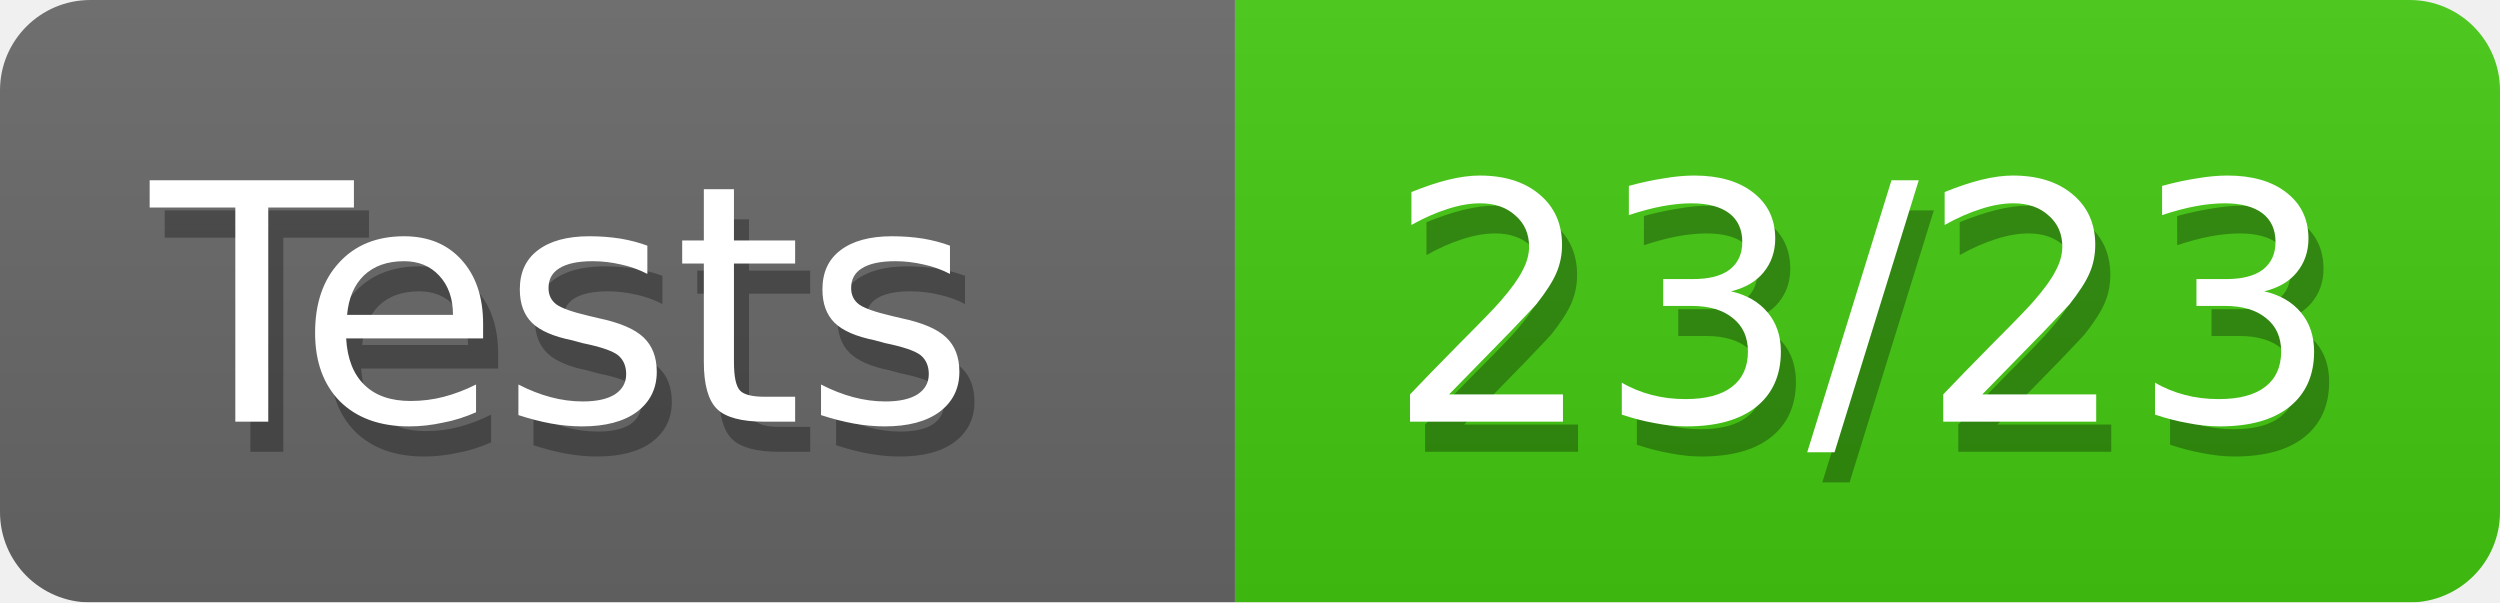
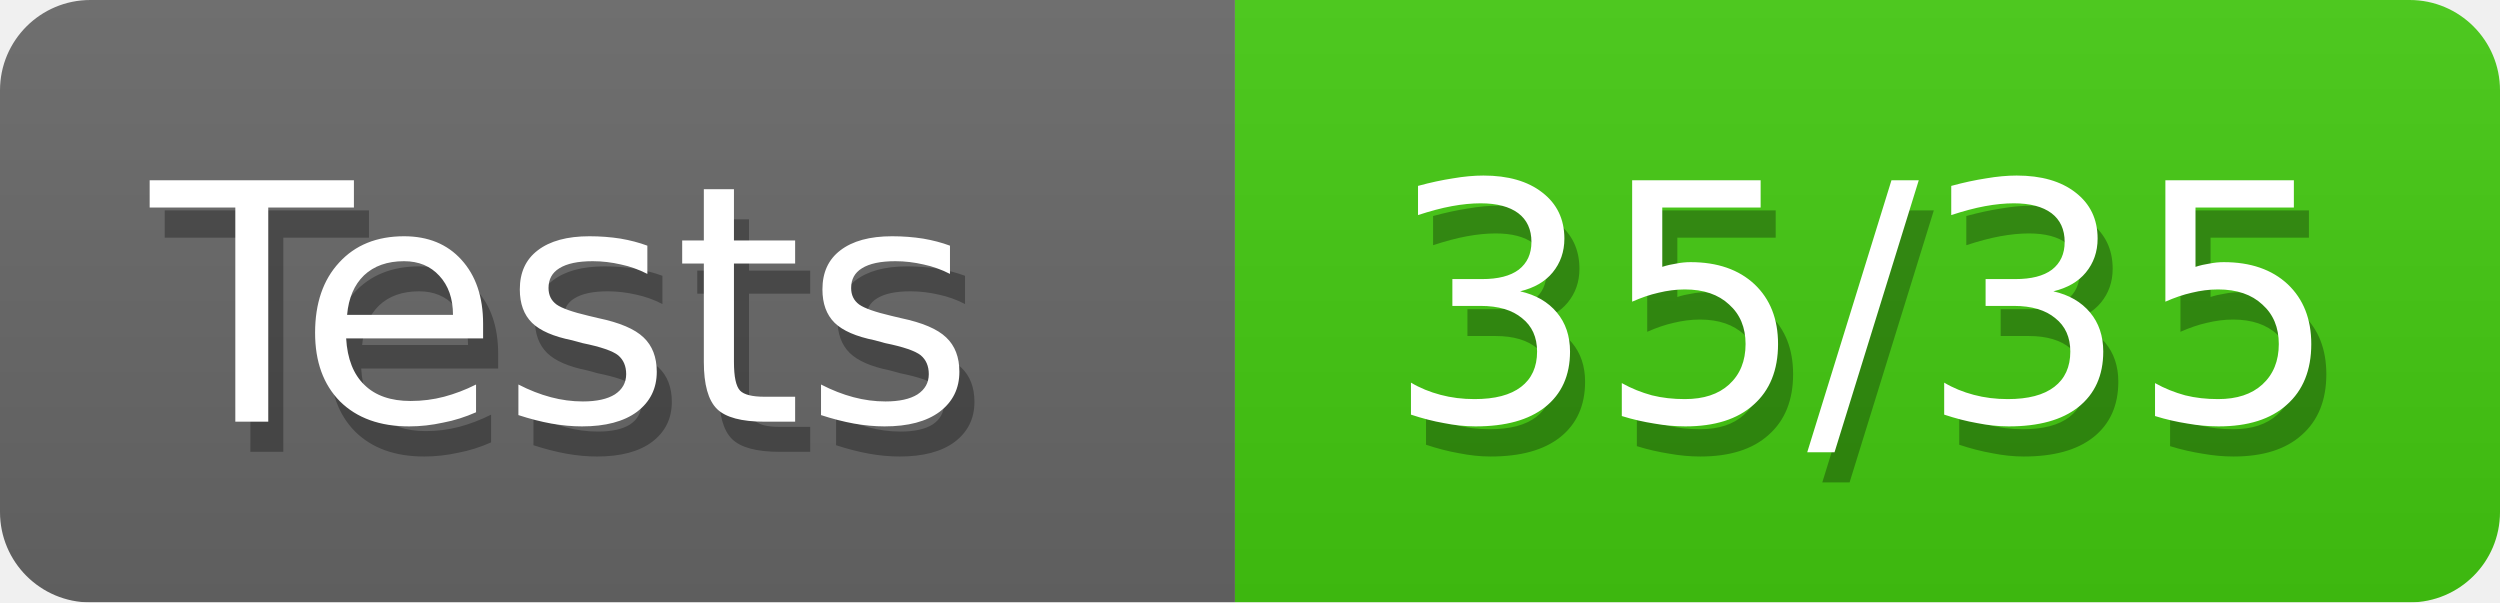
<svg xmlns="http://www.w3.org/2000/svg" width="83" height="20">
  <defs>
    <linearGradient id="smooth" x2="0" y2="100%">
      <stop offset="0" stop-color="#aaa" stop-opacity=".1" />
      <stop offset="1" stop-opacity=".1" />
    </linearGradient>
    <style>text{font-size:11px;font-family:Verdana,DejaVu Sans,Geneva,sans-serif}text.shadow{fill:#010101;fill-opacity:.3}text.high{fill:#fff}</style>
    <mask id="round">
      <rect width="100%" height="100%" rx="3" fill="#fff" />
    </mask>
  </defs>
  <g id="bg" mask="url(#round)">
    <path fill="#696969" d="M0 0h41v20H0z" />
    <path fill="#4c1" d="M41 0h42v20H41z" />
    <path fill="url(#smooth)" d="M0 0h83v20H0z" />
  </g>
  <g id="fg">
    <text class="shadow" x="5.5" y="15">Tests</text>
    <text class="high" x="5" y="14">Tests</text>
-     <text class="shadow" x="46.5" y="15">23/23</text>
-     <text class="high" x="46" y="14">23/23</text>
+     <text class="shadow" x="46.5" y="15">35/35</text>
+     <text class="high" x="46" y="14">35/35</text>
  </g>
</svg>
